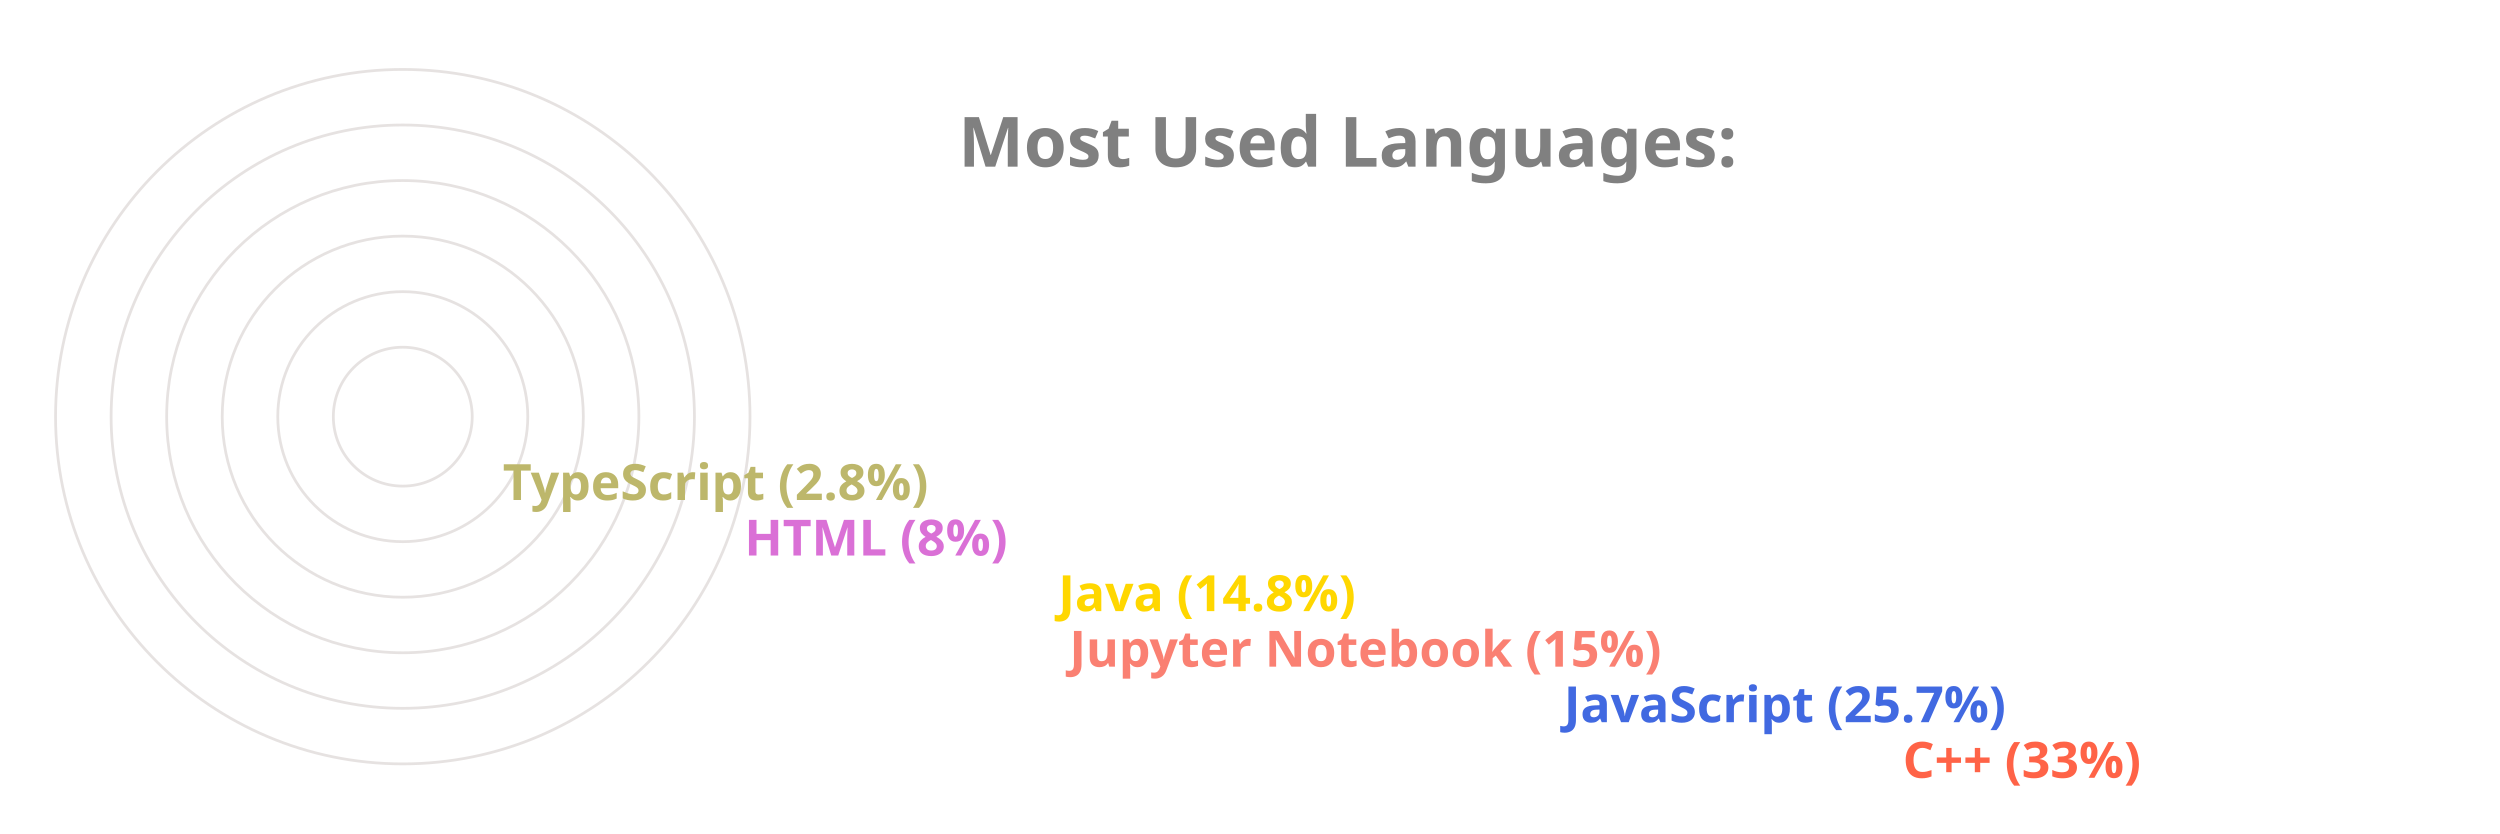
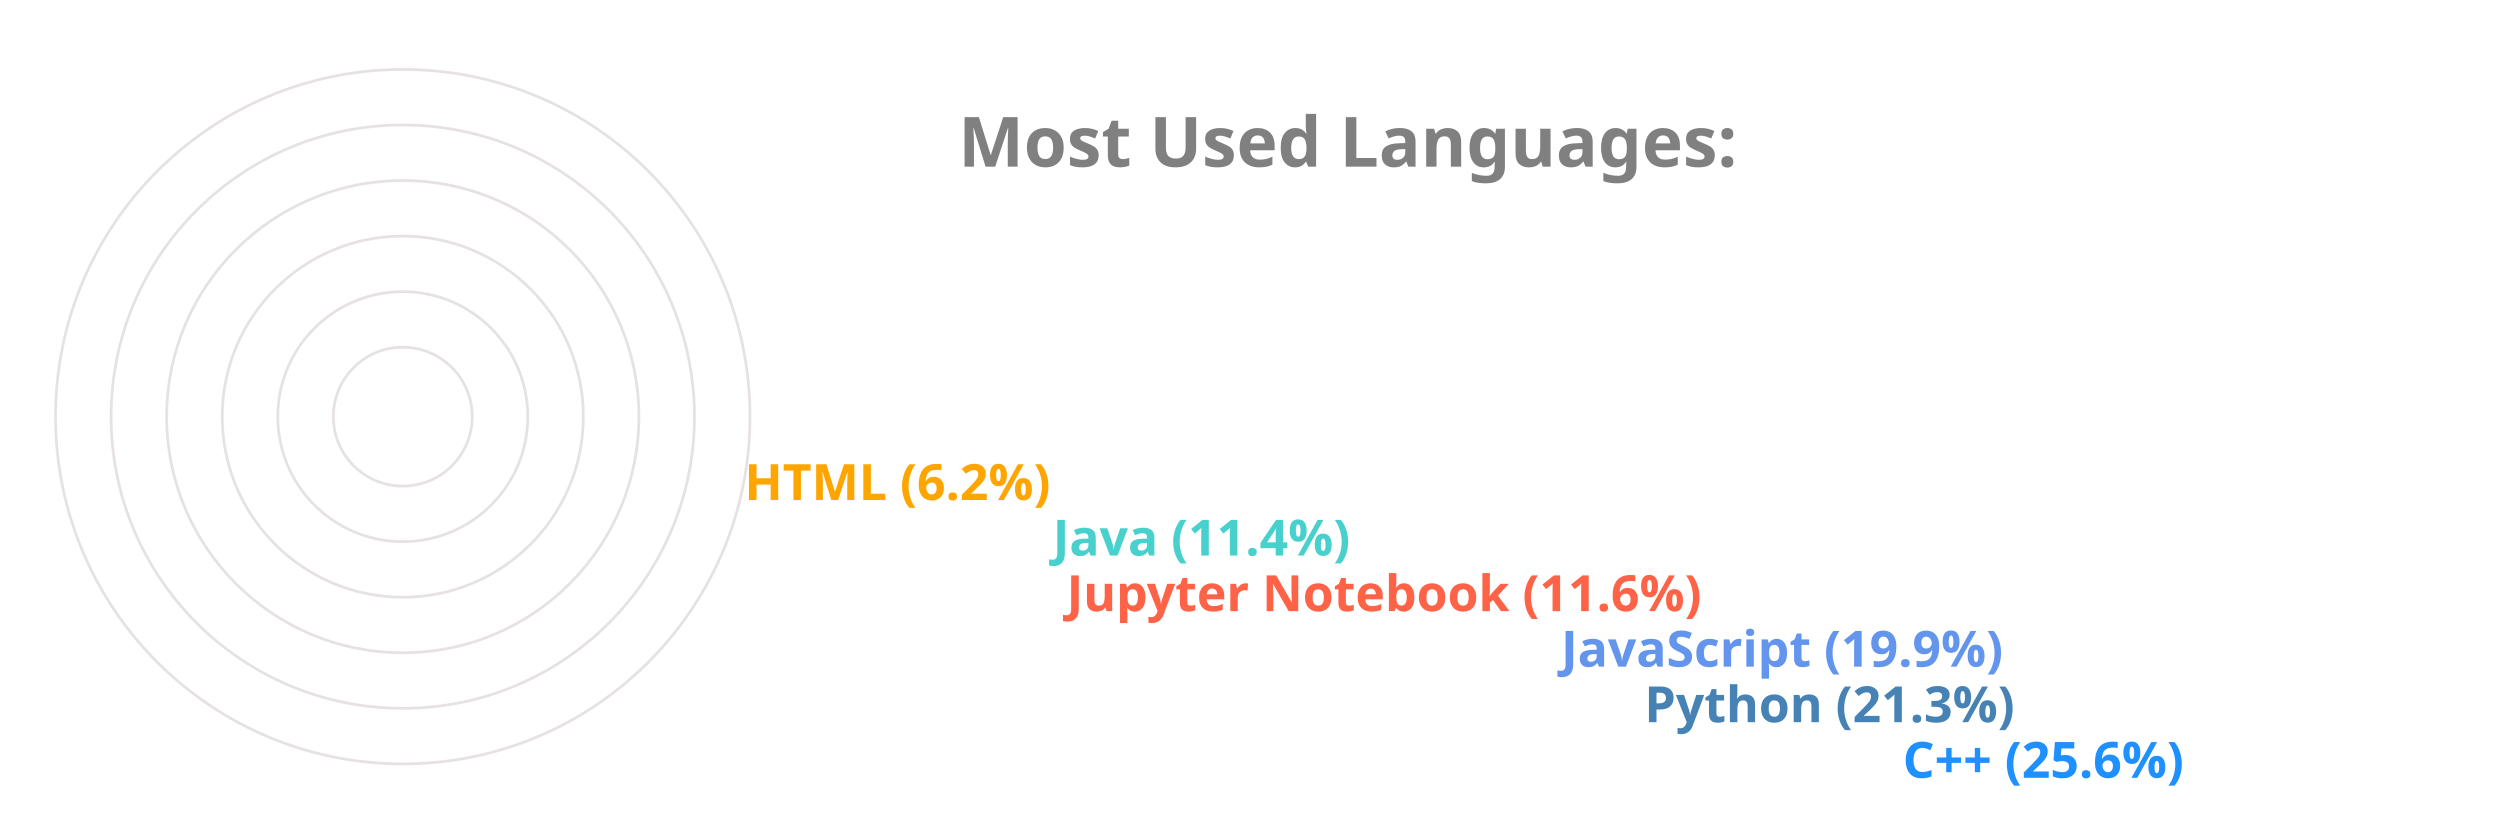
<svg xmlns="http://www.w3.org/2000/svg" viewBox="0 0 650 300" height="200px" width="600px">
  <style>
		.label {
			font: bold 25px sans-serif;
			color: #404040;
			-webkit-text-stroke: 1px white;
	  	}
		.name {
			font: bold 18px sans-serif;
			color: #404040;
	  	}

		.line {
			stroke-dasharray: 1000;
			stroke-dashoffset: 1000;
			animation: dash 3.5s ease-in-out forwards;	
			animation-iteration-count: infinite;
			animation-direction: alternate-reverse;
		}

		.path {
			stroke-dasharray: 1000;
			stroke-dashoffset: 1000;
			animation: dash 3.5s ease-in-out forwards;	
			animation-iteration-count: infinite;
			animation-direction: alternate-reverse;
		}
		  
		@keyframes dash {
			to {
				stroke-dashoffset: 0;
			}
		}

	</style>
  <g stroke="#E6E2E1" fill="none" stroke-width="1">
    <circle cx="20" cy="150" r="125" />
    <circle cx="20" cy="150" r="105" />
    <circle cx="20" cy="150" r="85" />
    <circle cx="20" cy="150" r="65" />
    <circle cx="20" cy="150" r="45" />
    <circle cx="20" cy="150" r="25" />
  </g>
  <g fill="none" stroke-width="20" class="line">
-     <line x2="550" y2="275" x1="20" y1="275" stroke="Tomato" />
-     <line x2="428" y2="255" x1="20" y1="255" stroke="RoyalBlue" />
-     <line x2="250" y2="235" x1="20" y1="235" stroke="Salmon" />
-     <line x2="246" y2="215" x1="20" y1="215" stroke="Gold" />
-     <line x2="133" y2="195" x1="20" y1="195" stroke="Orchid" />
-     <line x2="46" y2="175" x1="20" y1="175" stroke="DarkKhaki" />
+     <line x2="550" y2="275" x1="20" y1="275" stroke="DodgerBlue" />
+     <line x2="457" y2="255" x1="20" y1="255" stroke="SteelBlue" />
+     <line x2="427" y2="235" x1="20" y1="235" stroke="CornflowerBlue" />
+     <line x2="249" y2="215" x1="20" y1="215" stroke="Tomato" />
+     <line x2="244" y2="195" x1="20" y1="195" stroke="MediumTurquoise" />
+     <line x2="133" y2="175" x1="20" y1="175" stroke="Orange" />
  </g>
  <g fill="none" stroke-width="20" stroke-linecap="round" class="path">
-     <path d="M 20 275 A 125 125 45 0 1 -84 81" stroke="Tomato" />
-     <path d="M 20 255 A 105 105 45 0 1 -74 103" stroke="RoyalBlue" />
-     <path d="M 20 235 A 85 85 45 0 1 -62 128" stroke="Salmon" />
-     <path d="M 20 215 A 65 65 45 0 1 -42 133" stroke="Gold" />
-     <path d="M 20 195 A 45 45 45 0 1 -24 143" stroke="Orchid" />
-     <path d="M 20 175 A 25 25 45 0 1 -4 148" stroke="DarkKhaki" />
+     <path d="M 20 275 A 125 125 45 0 1 -92 95" stroke="DodgerBlue" />
+     <path d="M 20 255 A 105 105 45 0 1 -78 112" stroke="SteelBlue" />
+     <path d="M 20 235 A 85 85 45 0 1 -59 120" stroke="CornflowerBlue" />
+     <path d="M 20 215 A 65 65 45 0 1 -43 136" stroke="Tomato" />
+     <path d="M 20 195 A 45 45 45 0 1 -24 141" stroke="MediumTurquoise" />
+     <path d="M 20 175 A 25 25 45 0 1 -4 147" stroke="Orange" />
  </g>
  <g class="name">
-     <text x="560" y="280" fill="Tomato">C++ (33%)</text>
-     <text x="438" y="260" fill="RoyalBlue">JavaScript (25.7%)</text>
-     <text x="260" y="240" fill="Salmon">Jupyter Notebook (15%)</text>
-     <text x="256" y="220" fill="Gold">Java (14.8%)</text>
-     <text x="143" y="200" fill="Orchid">HTML (8%)</text>
-     <text x="56" y="180" fill="DarkKhaki">TypeScript (2.8%)</text>
+     <text x="560" y="280" fill="DodgerBlue">C++ (25.6%)</text>
+     <text x="467" y="260" fill="SteelBlue">Python (21.3%)</text>
+     <text x="437" y="240" fill="CornflowerBlue">JavaScript (19.9%)</text>
+     <text x="259" y="220" fill="Tomato">Jupyter Notebook (11.6%)</text>
+     <text x="254" y="200" fill="MediumTurquoise">Java (11.4%)</text>
+     <text x="143" y="180" fill="Orange">HTML (6.2%)</text>
  </g>
  <g class="label">
    <text x="220" y="60" fill="grey">Most Used Languages:</text>
  </g>
</svg>
